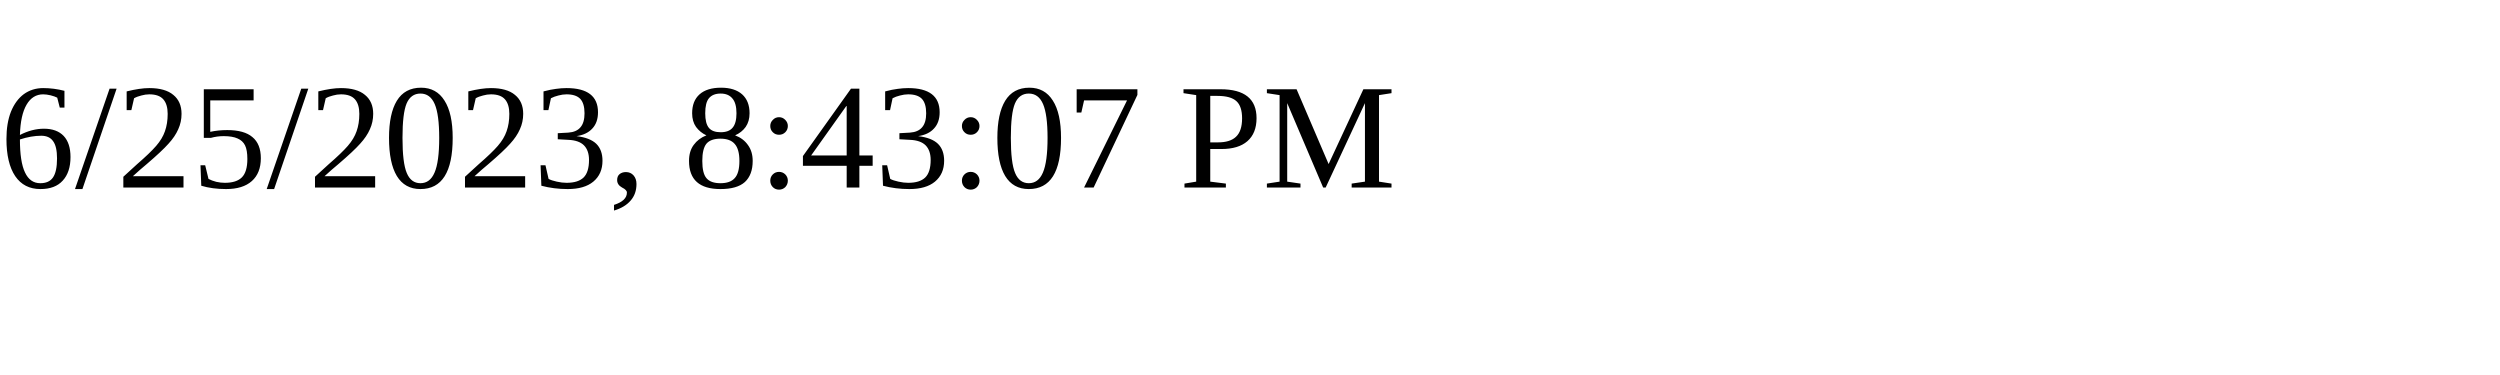
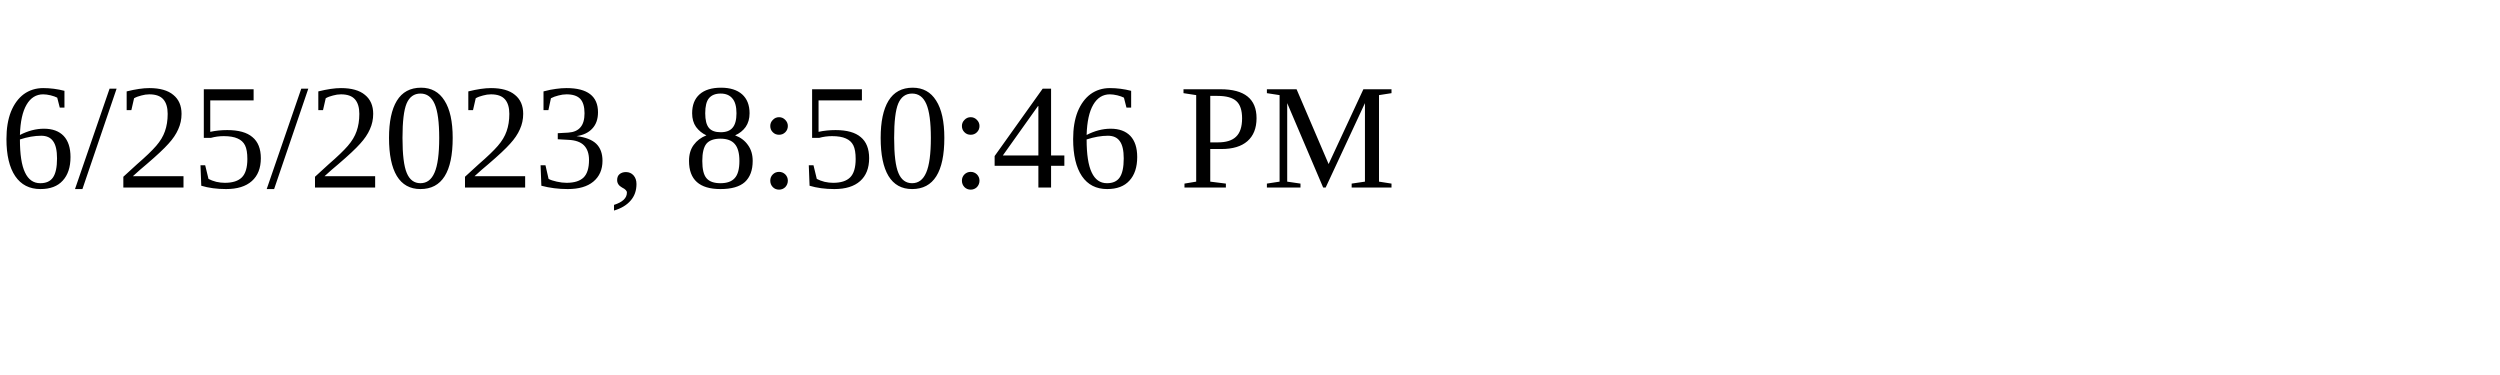
<svg xmlns="http://www.w3.org/2000/svg" height="30" width="200">
-   <text x="0" y="15">6/25/2023, 8:43:07 PM</text>
+   <text x="0" y="15">6/25/2023, 8:50:46 PM</text>
</svg>
